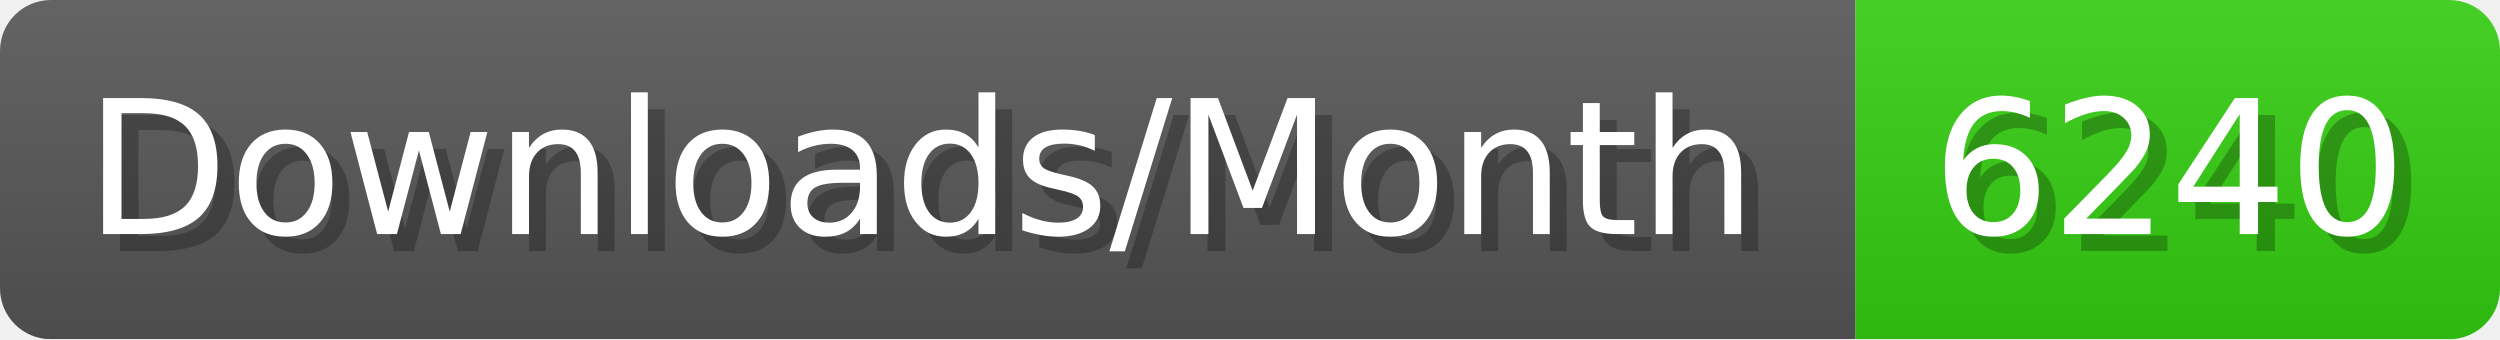
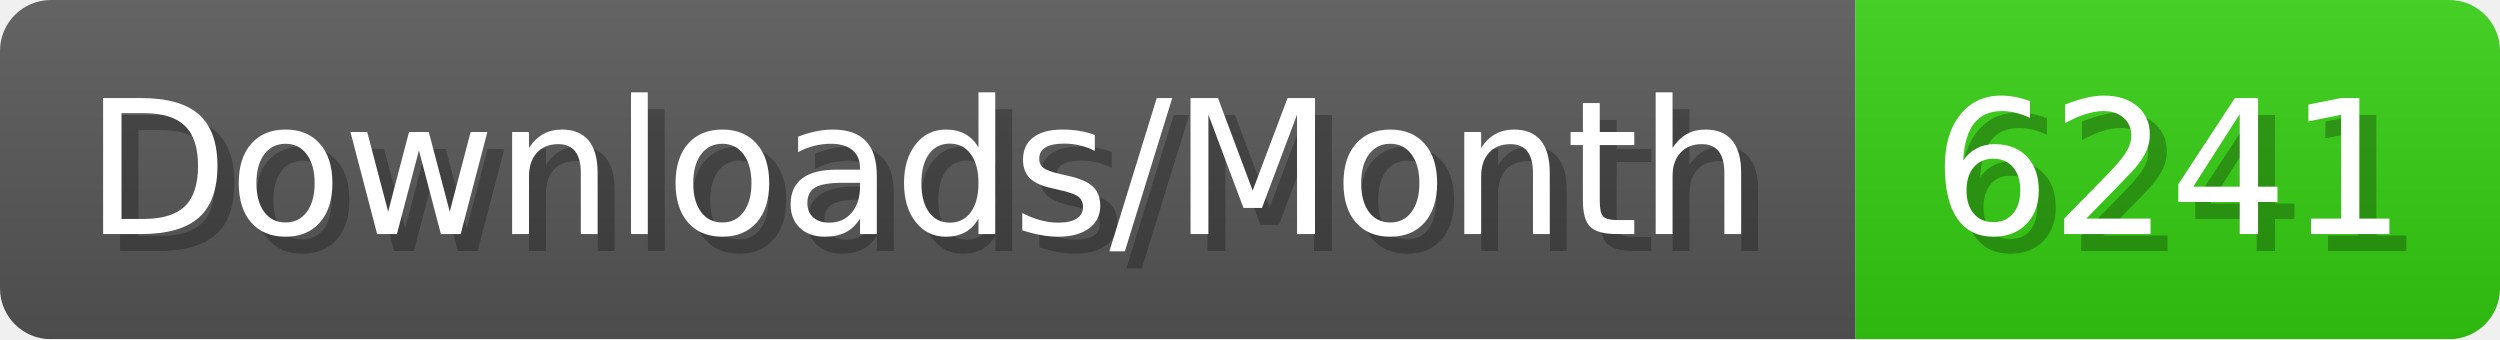
- <svg xmlns="http://www.w3.org/2000/svg" width="147.4" height="20" viewBox="0 0 1474 200" role="img" aria-label="Downloads/Month: 6240">
+ <svg xmlns="http://www.w3.org/2000/svg" width="147.4" height="20" viewBox="0 0 1474 200" role="img" aria-label="Downloads/Month: 6241">
  <linearGradient id="YlXUI" x2="0" y2="100%">
    <stop offset="0" stop-opacity=".1" stop-color="#EEE" />
    <stop offset="1" stop-opacity=".1" />
  </linearGradient>
  <mask id="JHhop">
    <rect width="1474" height="200" rx="30" fill="#FFF" />
  </mask>
  <g mask="url(#JHhop)">
    <rect width="1094" height="200" fill="#555" />
    <rect width="380" height="200" fill="#3C1" x="1094" />
    <rect width="1474" height="200" fill="url(#YlXUI)" />
  </g>
  <g aria-hidden="true" fill="#fff" text-anchor="start" font-family="Verdana,DejaVu Sans,sans-serif" font-size="110">
    <text x="60" y="148" textLength="994" fill="#000" opacity="0.25">Downloads/Month</text>
    <text x="50" y="138" textLength="994">Downloads/Month</text>
-     <text x="1149" y="148" textLength="280" fill="#000" opacity="0.25">6240</text>
-     <text x="1139" y="138" textLength="280">6240</text>
+     <text x="1149" y="148" textLength="280" fill="#000" opacity="0.25">6241</text>
+     <text x="1139" y="138" textLength="280">6241</text>
  </g>
</svg>
